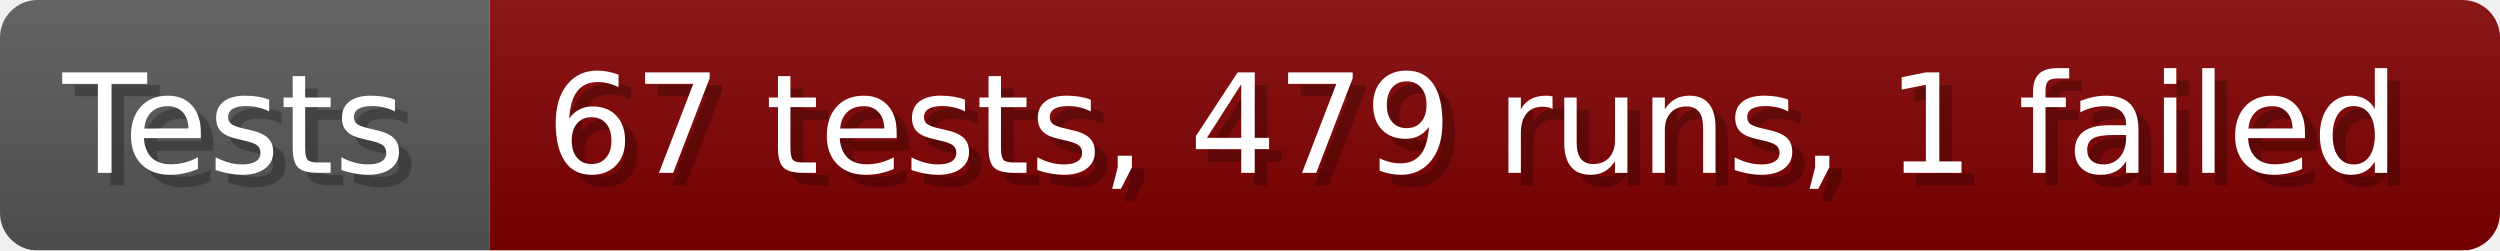
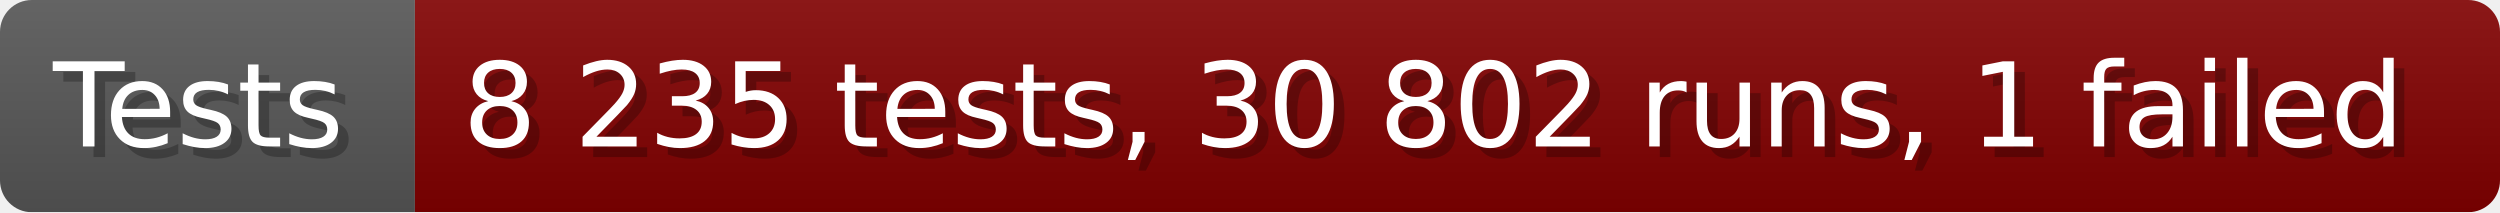
- <svg xmlns="http://www.w3.org/2000/svg" width="199.6" height="20" viewBox="0 0 1996 200" role="img" aria-label="Tests: 67 tests, 479 runs, 1 failed">
+ <svg xmlns="http://www.w3.org/2000/svg" width="235.6" height="20" viewBox="0 0 2356 200" role="img" aria-label="Tests: 8 235 tests, 30 802 runs, 1 failed">
  <linearGradient id="a" x2="0" y2="100%">
    <stop offset="0" stop-opacity=".1" stop-color="#EEE" />
    <stop offset="1" stop-opacity=".1" />
  </linearGradient>
  <mask id="m">
-     <rect width="1996" height="200" rx="30" fill="#FFF" />
+     <rect width="2356" height="200" rx="30" fill="#FFF" />
  </mask>
  <g mask="url(#m)">
    <rect width="391" height="200" fill="#555" />
-     <rect width="1605" height="200" fill="#800000" x="391" />
-     <rect width="1996" height="200" fill="url(#a)" />
+     <rect width="1965" height="200" fill="#800000" x="391" />
+     <rect width="2356" height="200" fill="url(#a)" />
  </g>
  <g aria-hidden="true" fill="#fff" text-anchor="start" font-family="Verdana,DejaVu Sans,sans-serif" font-size="110">
    <text x="60" y="148" textLength="291" fill="#000" opacity="0.25">Tests</text>
    <text x="50" y="138" textLength="291">Tests</text>
-     <text x="446" y="148" textLength="1505" fill="#000" opacity="0.25">67 tests, 479 runs, 1 failed</text>
-     <text x="436" y="138" textLength="1505">67 tests, 479 runs, 1 failed</text>
+     <text x="446" y="148" textLength="1865" fill="#000" opacity="0.25">8 235 tests, 30 802 runs, 1 failed</text>
+     <text x="436" y="138" textLength="1865">8 235 tests, 30 802 runs, 1 failed</text>
  </g>
</svg>
